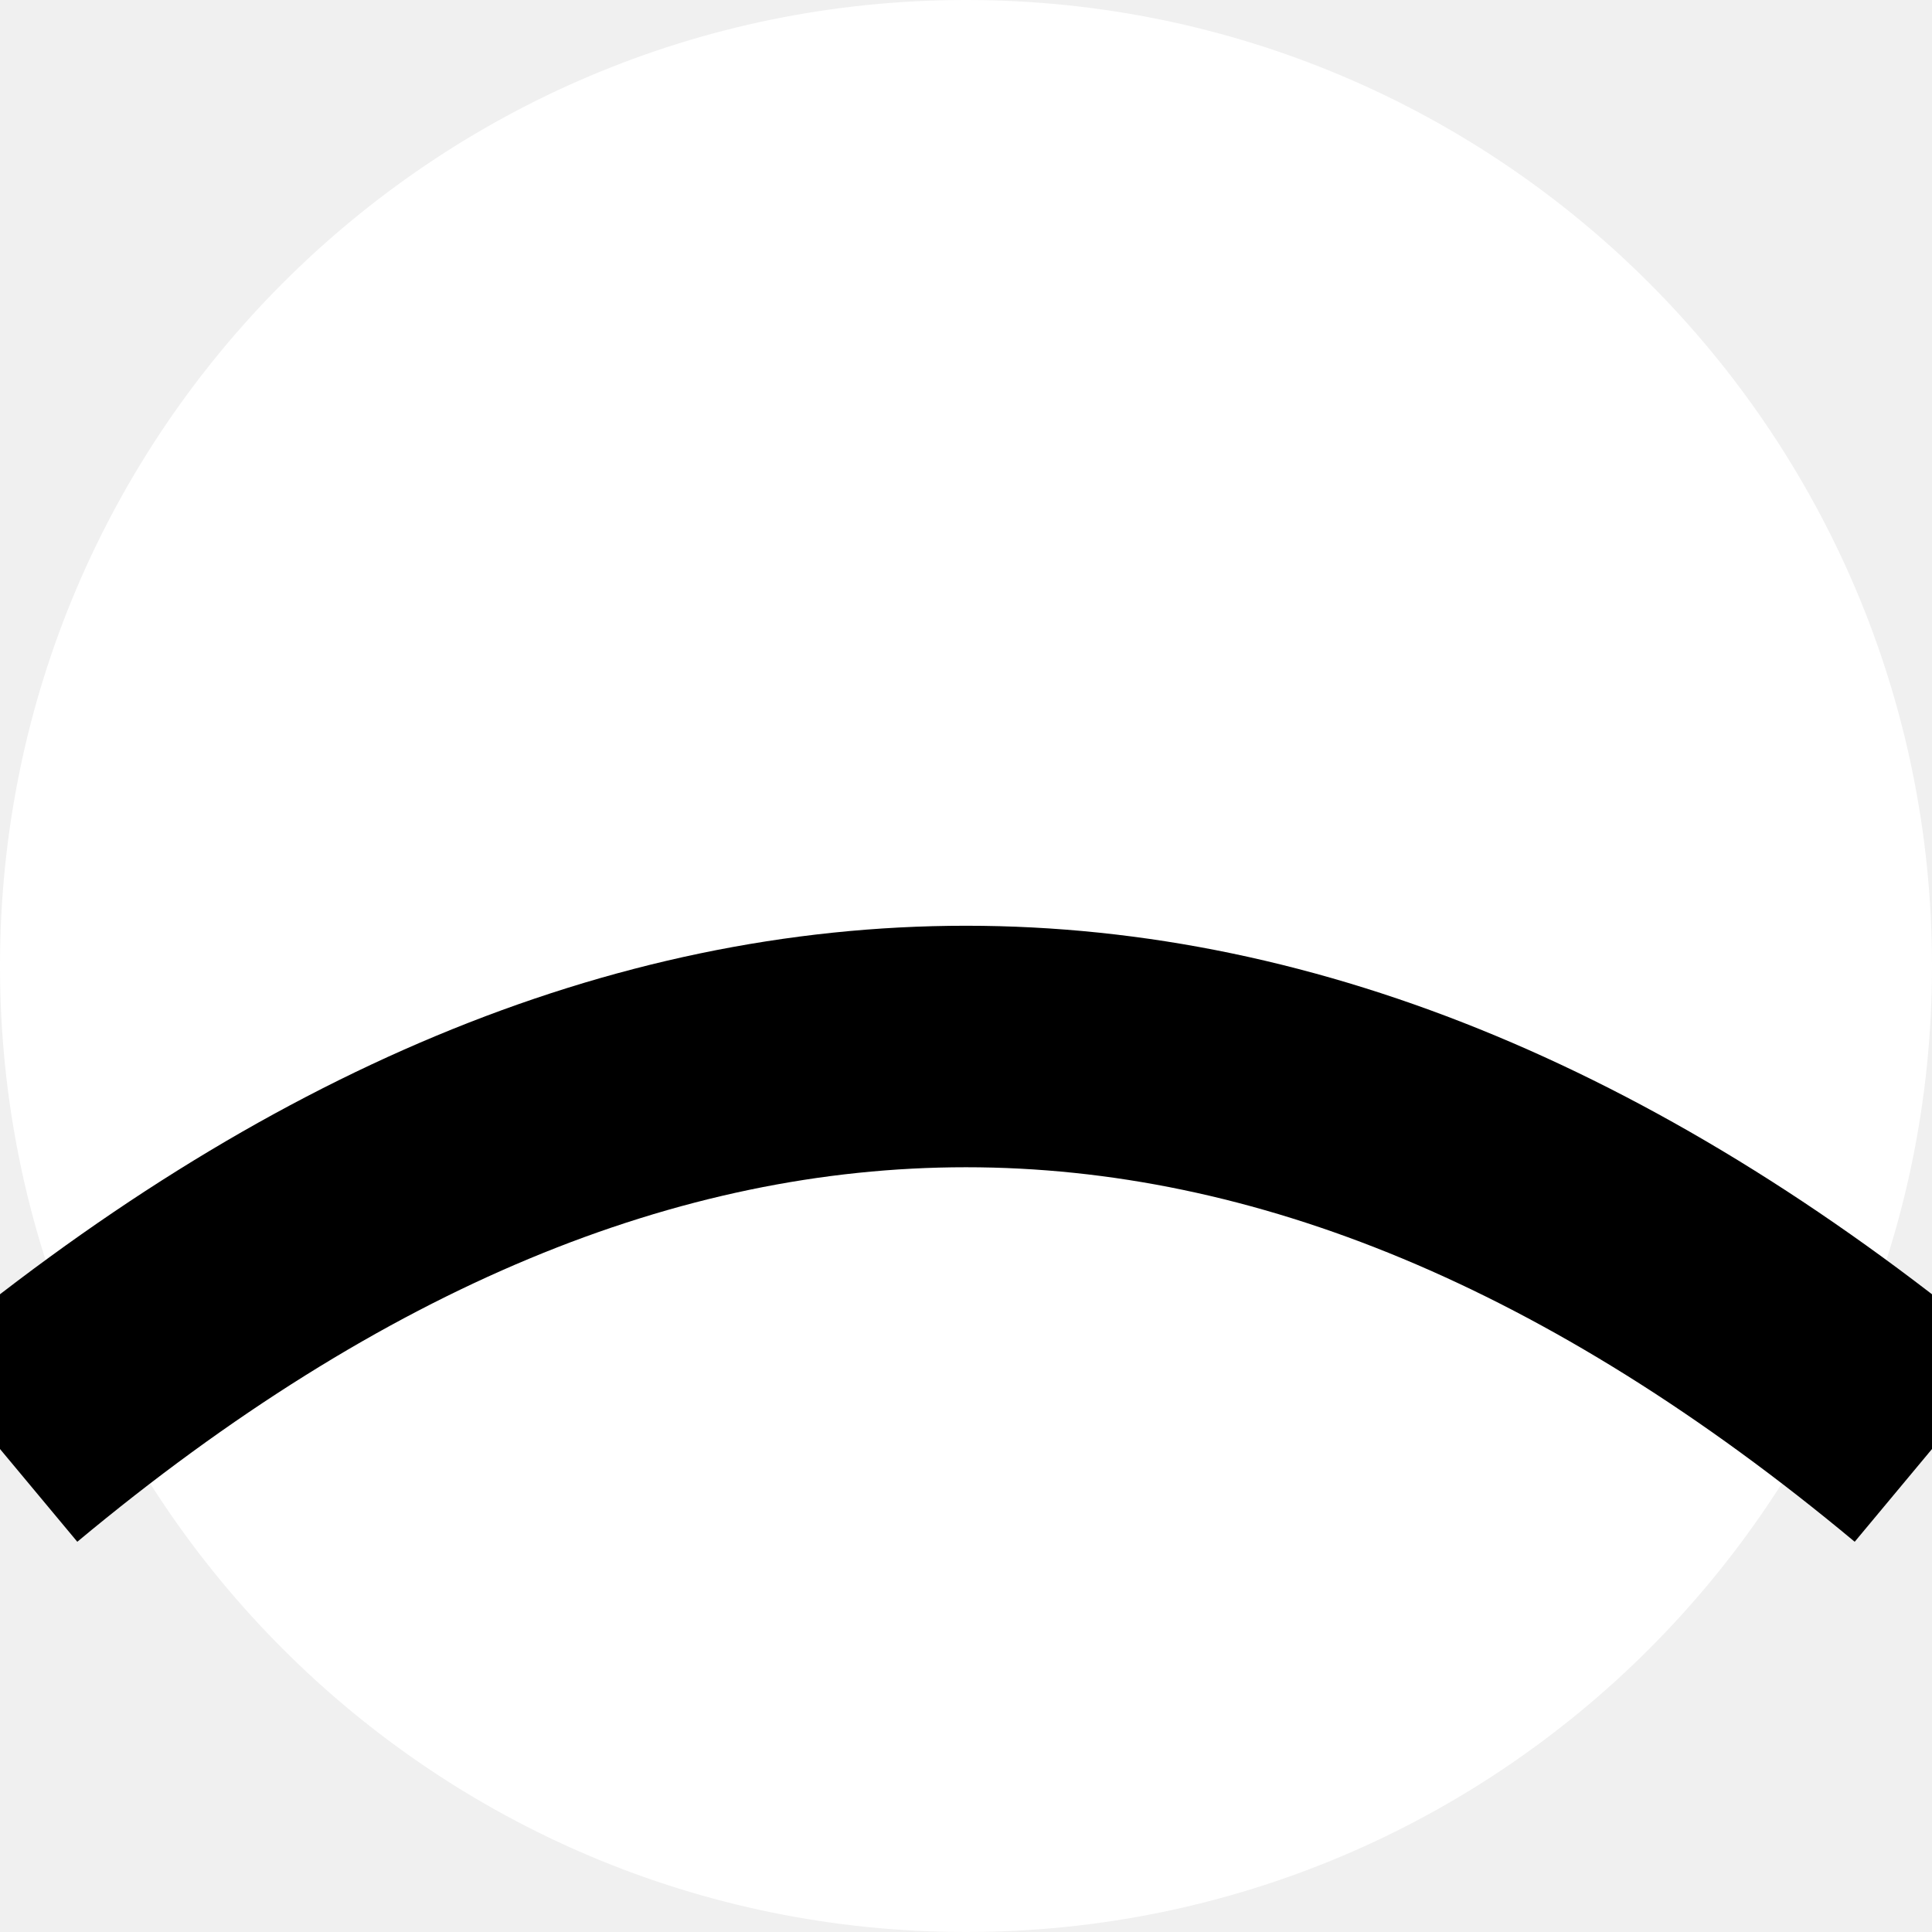
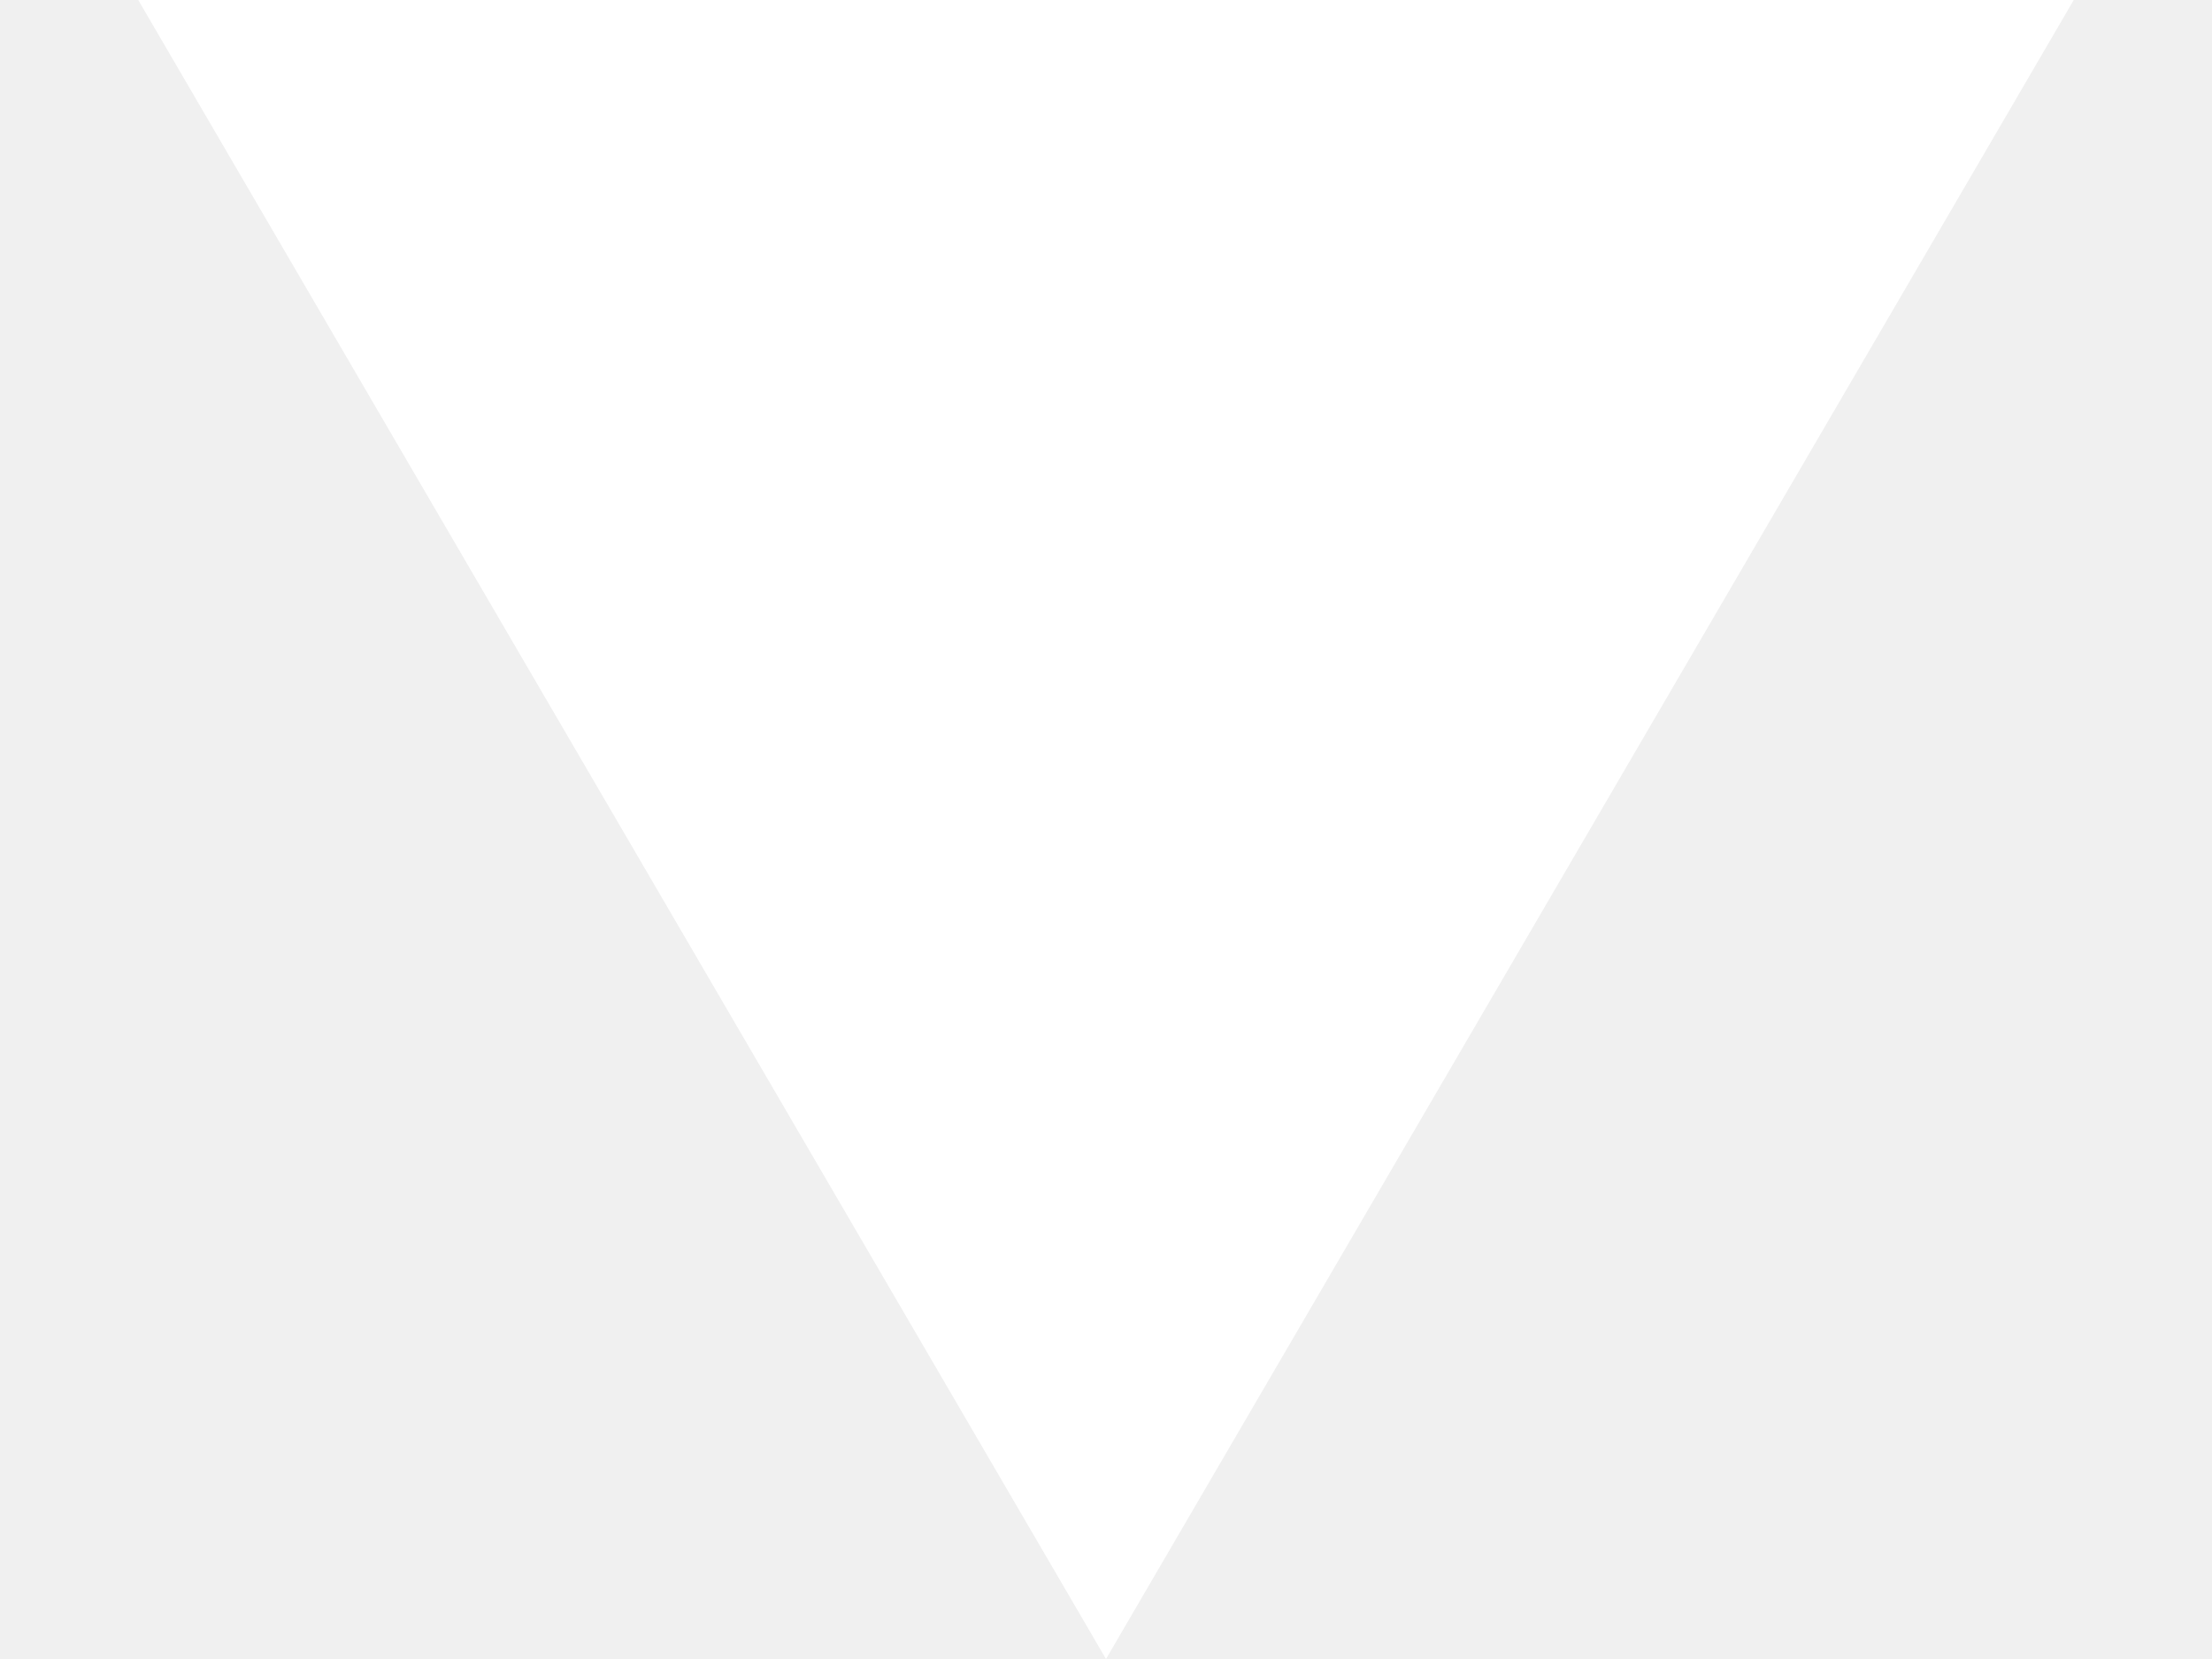
- <svg xmlns="http://www.w3.org/2000/svg" version="1.1" viewBox="0 0 12 12">
-   <circle r="6" cx="6" cy="6" fill="white" />
-   <path d="M 0 9 Q 6 4 12 9" stroke="black" fill="transparent" stroke-width="1.5" />
+ <svg xmlns="http://www.w3.org/2000/svg" version="1.1" viewBox="0 0 16 12">
+   <path d="M 8 12 L 1 0 L 15 0 z" fill="white" />
</svg>
